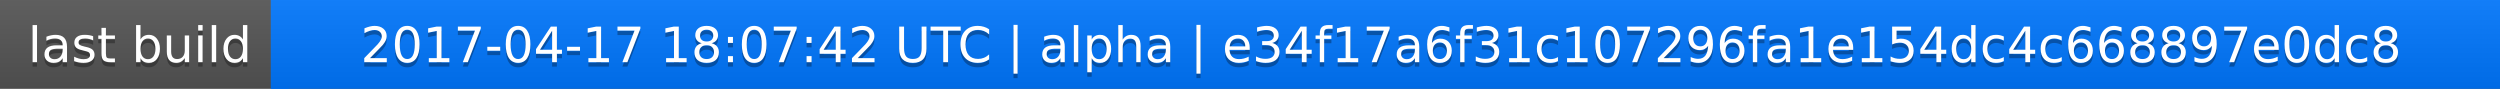
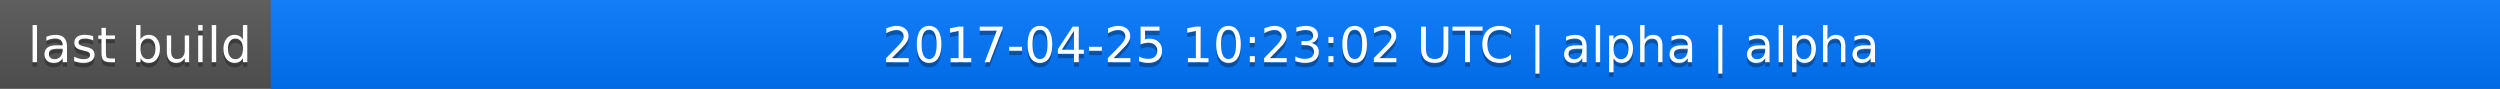
<svg xmlns="http://www.w3.org/2000/svg" width="563" height="20">
  <linearGradient id="a" x2="0" y2="100%">
    <stop offset="0" stop-color="#bbb" stop-opacity=".1" />
    <stop offset="1" stop-opacity=".1" />
  </linearGradient>
  <rect rx="0" width="563" height="20" fill="#555" />
  <rect rx="0" x="61" width="502" height="20" fill="#07f" />
  <path fill="#07f" d="M61 0h4v20h-4z" />
  <rect rx="0" width="563" height="20" fill="url(#a)" />
  <g fill="#fff" text-anchor="middle" font-family="DejaVu Sans,Verdana,Geneva,sans-serif" font-size="11">
    <text x="31.5" y="15" fill="#010101" fill-opacity=".3">last build</text>
    <text x="31.5" y="14">last build</text>
-     <text x="311" y="15" fill="#010101" fill-opacity=".3">2017-04-17 18:07:42 UTC | alpha | e34f17a6f31c107296fa1e154dc4c668897e0dc8</text>
-     <text x="311" y="14">2017-04-17 18:07:42 UTC | alpha | e34f17a6f31c107296fa1e154dc4c668897e0dc8</text>
+     <text x="311" y="15" fill="#010101" fill-opacity=".3">2017-04-25 10:23:02 UTC | alpha | alpha</text>
+     <text x="311" y="14">2017-04-25 10:23:02 UTC | alpha | alpha</text>
  </g>
</svg>
